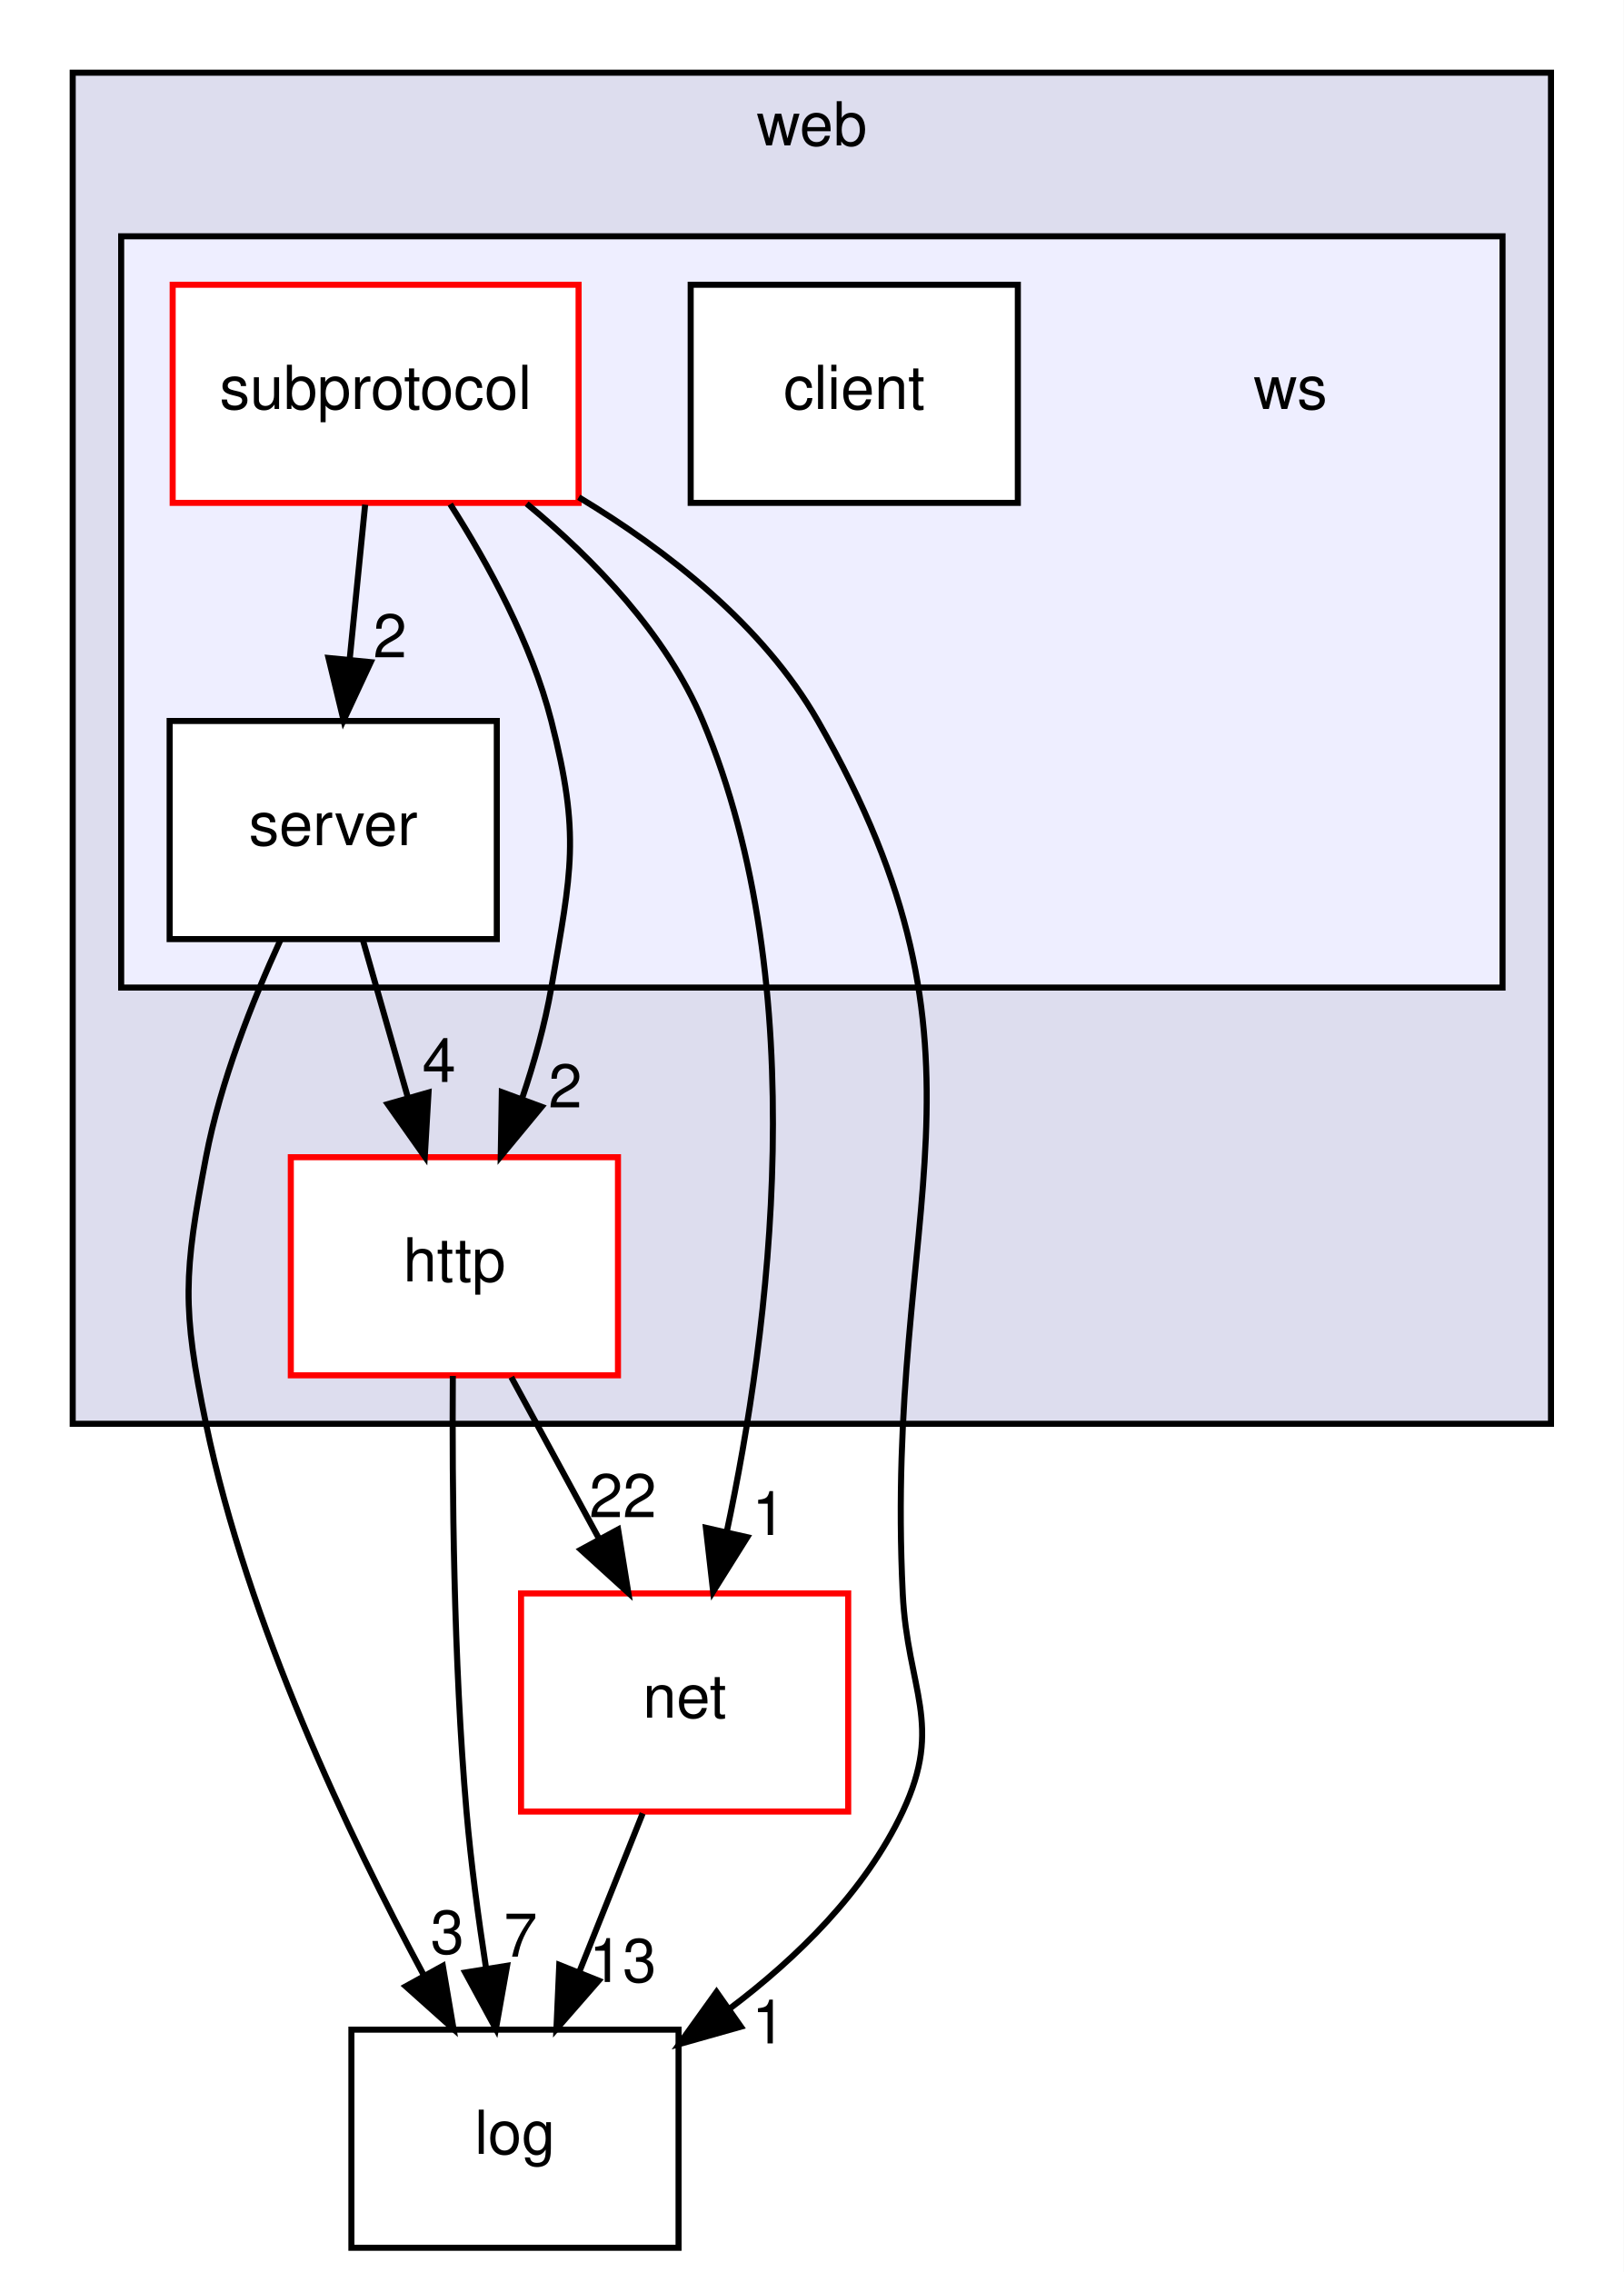
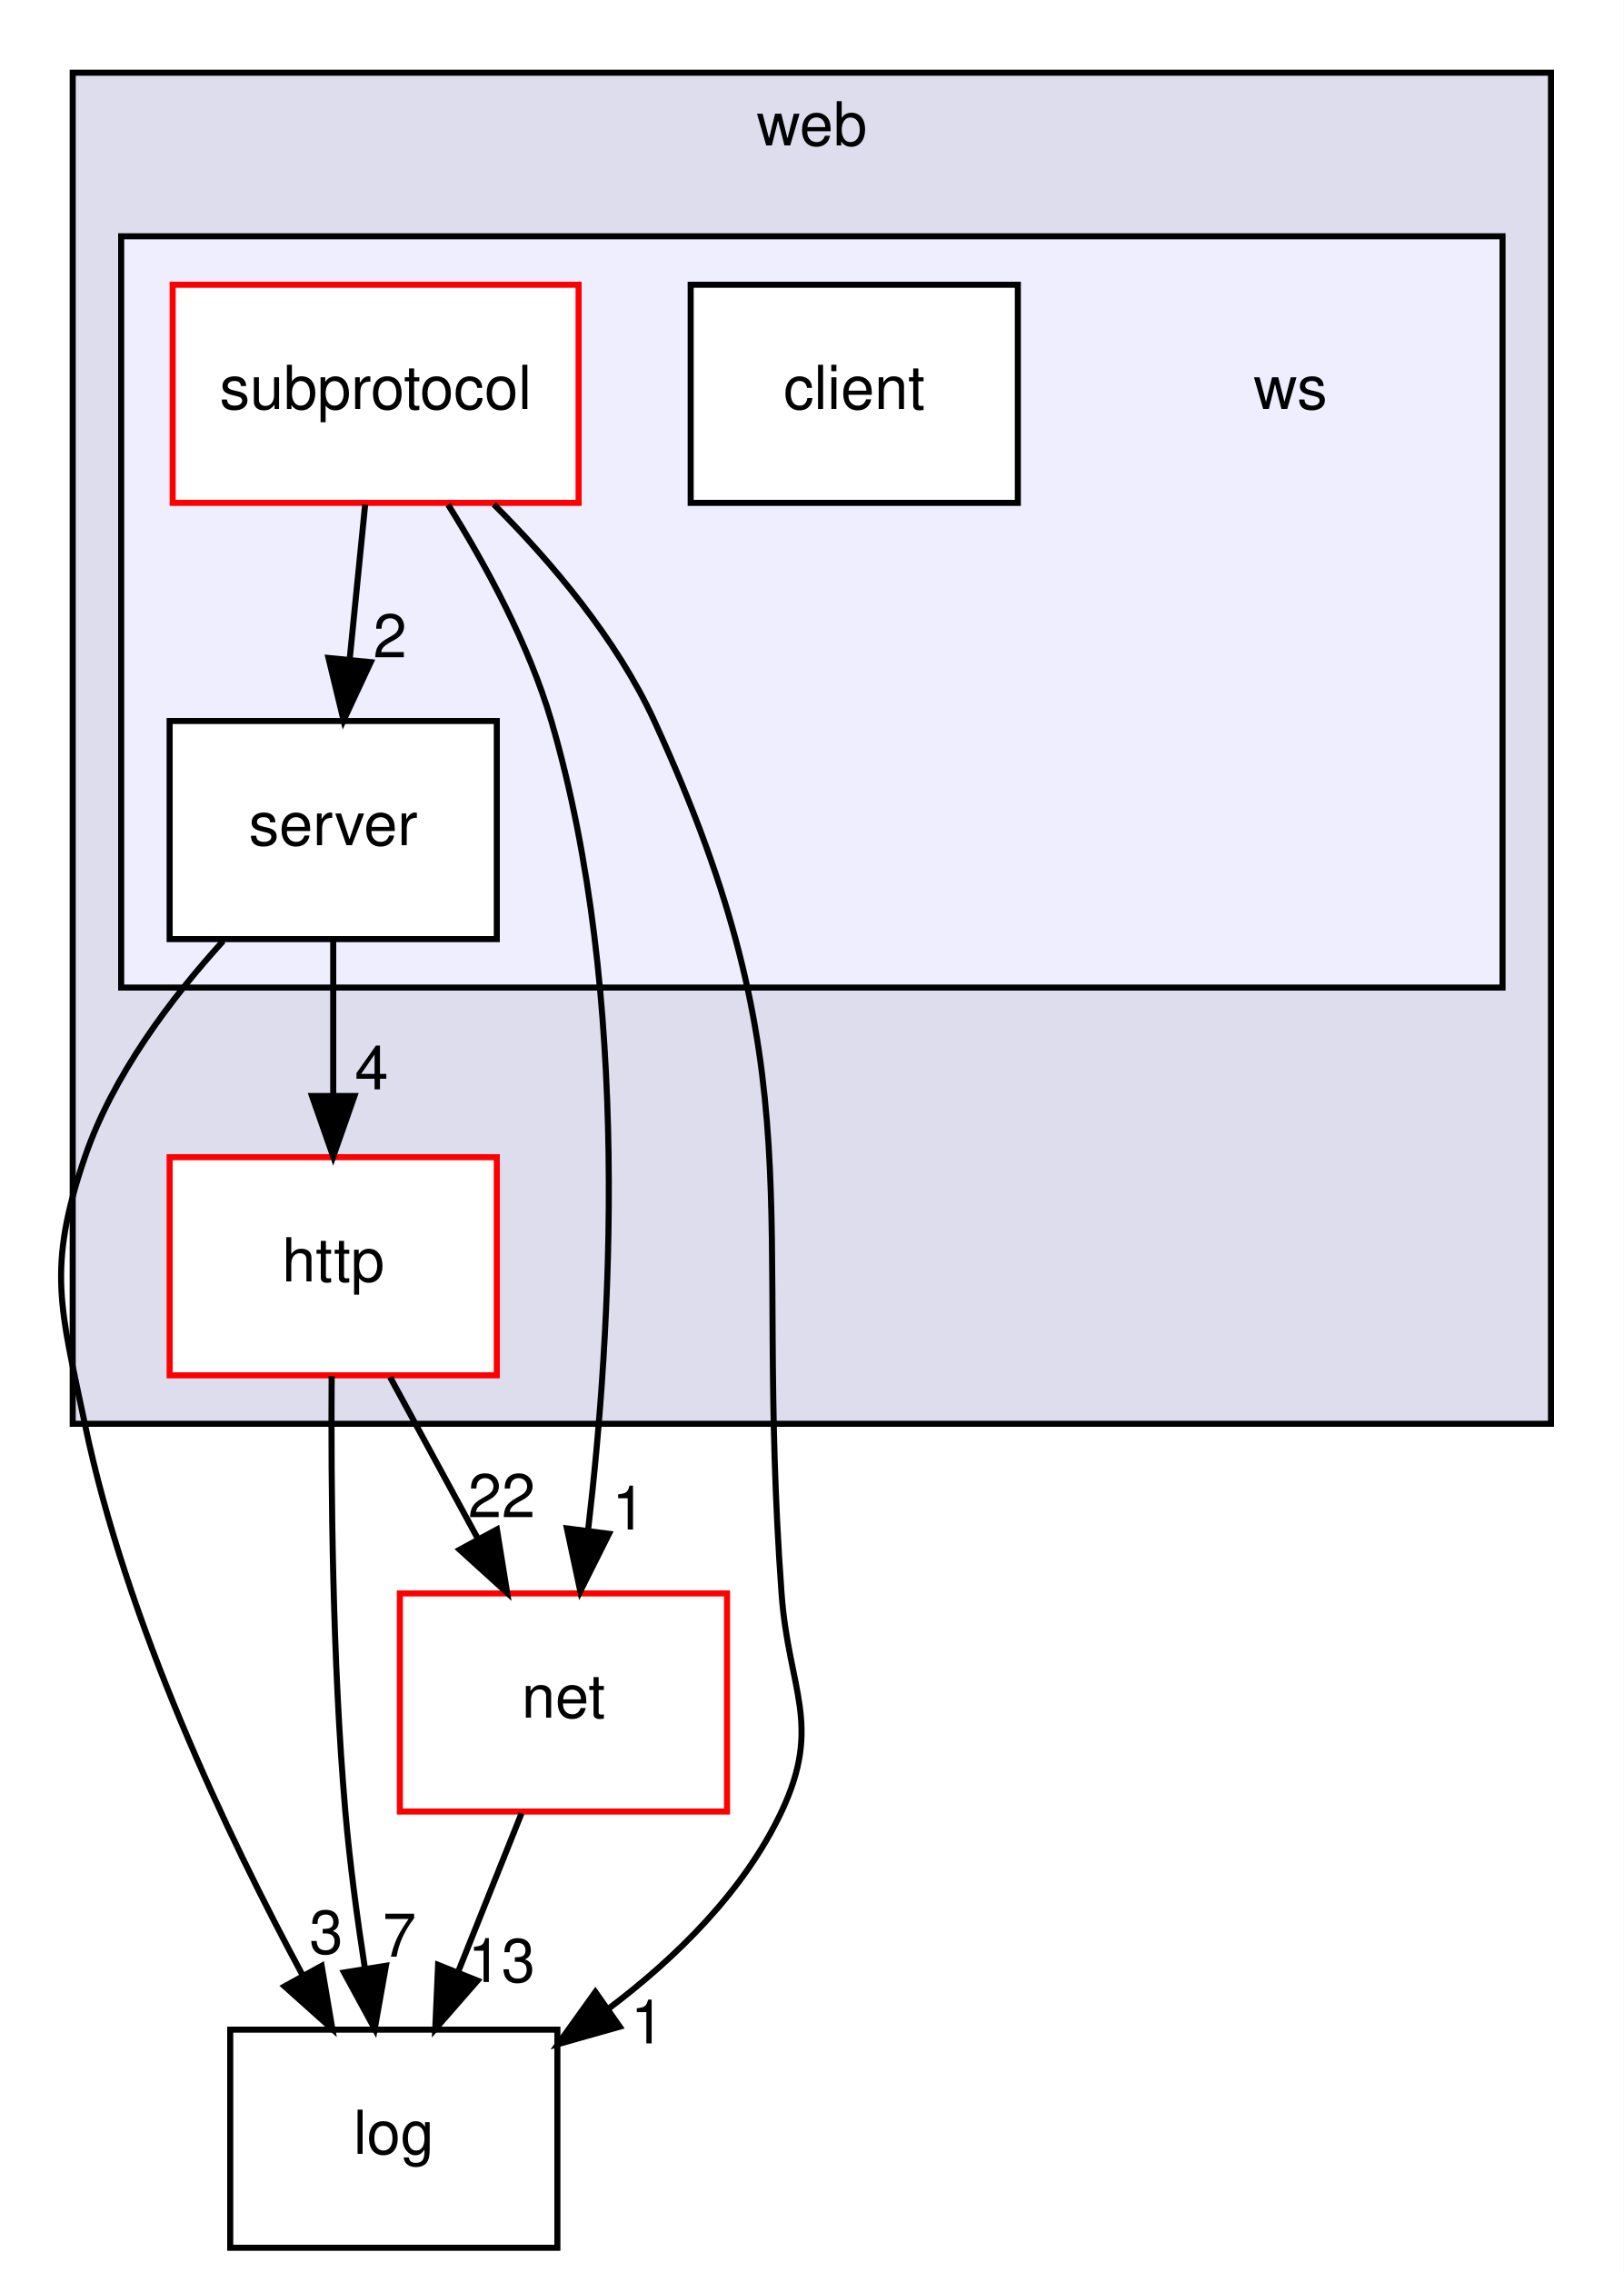
<svg xmlns="http://www.w3.org/2000/svg" xmlns:xlink="http://www.w3.org/1999/xlink" width="268pt" height="375pt" viewBox="0.00 0.00 268.00 375.00">
  <g id="graph0" class="graph" transform="scale(1 1) rotate(0) translate(4 371)">
    <polygon fill="white" stroke="transparent" points="-4,4 -4,-371 264,-371 264,4 -4,4" />
    <g id="clust1" class="cluster">
      <g id="a_clust1">
        <a xlink:href="dir_562abdcd8625d4bf7bad2fe6fe01354c.html" target="_top" xlink:title="web">
          <polygon fill="#ddddee" stroke="black" points="8,-136 8,-359 252,-359 252,-136 8,-136" />
          <text text-anchor="middle" x="130" y="-347" font-family="Helvetica,sans-Serif" font-size="10.00">web</text>
        </a>
      </g>
    </g>
    <g id="clust2" class="cluster">
      <g id="a_clust2">
        <a xlink:href="dir_ec426a97ce461160e35695da59315765.html" target="_top">
          <polygon fill="#eeeeff" stroke="black" points="16,-208 16,-332 244,-332 244,-208 16,-208" />
        </a>
      </g>
    </g>
    <g id="node1" class="node">
      <g id="a_node1">
        <a xlink:href="dir_890691660869da6a17298077dcca53fb.html" target="_top" xlink:title="http">
-           <polygon fill="white" stroke="red" points="98,-180 44,-180 44,-144 98,-144 98,-180" />
-           <text text-anchor="middle" x="71" y="-159.5" font-family="Helvetica,sans-Serif" font-size="10.00">http</text>
+           <polygon fill="white" stroke="red" points="78,-180 24,-180 24,-144 78,-144 78,-180" />
+           <text text-anchor="middle" x="51" y="-159.5" font-family="Helvetica,sans-Serif" font-size="10.00">http</text>
        </a>
      </g>
    </g>
    <g id="node6" class="node">
      <g id="a_node6">
        <a xlink:href="dir_427baa8a9a5be237f298d4545d0d1ce2.html" target="_top" xlink:title="net">
-           <polygon fill="white" stroke="red" points="136,-108 82,-108 82,-72 136,-72 136,-108" />
-           <text text-anchor="middle" x="109" y="-87.5" font-family="Helvetica,sans-Serif" font-size="10.00">net</text>
+           <polygon fill="white" stroke="red" points="116,-108 62,-108 62,-72 116,-72 116,-108" />
+           <text text-anchor="middle" x="89" y="-87.5" font-family="Helvetica,sans-Serif" font-size="10.00">net</text>
        </a>
      </g>
    </g>
    <g id="edge1" class="edge">
-       <path fill="none" stroke="black" d="M80.39,-143.7C84.76,-135.64 90.06,-125.89 94.9,-116.98" />
-       <polygon fill="black" stroke="black" points="98.02,-118.56 99.71,-108.1 91.87,-115.22 98.02,-118.56" />
+       <path fill="none" stroke="black" d="M60.39,-143.7C64.76,-135.64 70.06,-125.89 74.9,-116.98" />
+       <polygon fill="black" stroke="black" points="78.02,-118.56 79.71,-108.1 71.87,-115.22 78.02,-118.56" />
      <g id="a_edge1-headlabel">
        <a xlink:href="dir_000034_000005.html" target="_top" xlink:title="22">
-           <text text-anchor="middle" x="98.8" y="-120.58" font-family="Helvetica,sans-Serif" font-size="10.00">22</text>
+           <text text-anchor="middle" x="78.8" y="-120.58" font-family="Helvetica,sans-Serif" font-size="10.00">22</text>
        </a>
      </g>
    </g>
    <g id="node7" class="node">
      <g id="a_node7">
        <a xlink:href="dir_9381a7bbd03577d6d8720c7f35c94ffa.html" target="_top" xlink:title="log">
-           <polygon fill="none" stroke="black" points="108,-36 54,-36 54,0 108,0 108,-36" />
-           <text text-anchor="middle" x="81" y="-15.5" font-family="Helvetica,sans-Serif" font-size="10.00">log</text>
+           <polygon fill="none" stroke="black" points="88,-36 34,-36 34,0 88,0 88,-36" />
+           <text text-anchor="middle" x="61" y="-15.5" font-family="Helvetica,sans-Serif" font-size="10.00">log</text>
        </a>
      </g>
    </g>
    <g id="edge2" class="edge">
-       <path fill="none" stroke="black" d="M70.74,-143.9C70.62,-125.96 70.85,-96.94 73,-72 73.73,-63.53 74.96,-54.35 76.24,-46.05" />
-       <polygon fill="black" stroke="black" points="79.7,-46.55 77.85,-36.12 72.79,-45.43 79.7,-46.55" />
+       <path fill="none" stroke="black" d="M50.74,-143.9C50.62,-125.96 50.85,-96.94 53,-72 53.73,-63.53 54.96,-54.35 56.24,-46.05" />
+       <polygon fill="black" stroke="black" points="59.7,-46.55 57.85,-36.12 52.79,-45.43 59.7,-46.55" />
      <g id="a_edge2-headlabel">
        <a xlink:href="dir_000034_000004.html" target="_top" xlink:title="7">
-           <text text-anchor="middle" x="81.93" y="-48.05" font-family="Helvetica,sans-Serif" font-size="10.00">7</text>
+           <text text-anchor="middle" x="61.93" y="-48.05" font-family="Helvetica,sans-Serif" font-size="10.00">7</text>
        </a>
      </g>
    </g>
    <g id="node2" class="node">
      <text text-anchor="middle" x="209" y="-303.5" font-family="Helvetica,sans-Serif" font-size="10.00">ws</text>
    </g>
    <g id="node3" class="node">
      <g id="a_node3">
        <a xlink:href="dir_fc6d0e7112f9bdabe1c8ee8d6b1f0464.html" target="_top" xlink:title="client">
          <polygon fill="white" stroke="black" points="164,-324 110,-324 110,-288 164,-288 164,-324" />
          <text text-anchor="middle" x="137" y="-303.5" font-family="Helvetica,sans-Serif" font-size="10.00">client</text>
        </a>
      </g>
    </g>
    <g id="node4" class="node">
      <g id="a_node4">
        <a xlink:href="dir_051de01afa89d761b3bc00f2fd498da7.html" target="_top" xlink:title="server">
          <polygon fill="white" stroke="black" points="78,-252 24,-252 24,-216 78,-216 78,-252" />
          <text text-anchor="middle" x="51" y="-231.5" font-family="Helvetica,sans-Serif" font-size="10.00">server</text>
        </a>
      </g>
    </g>
    <g id="edge3" class="edge">
-       <path fill="none" stroke="black" d="M55.94,-215.7C58.17,-207.9 60.85,-198.51 63.33,-189.83" />
-       <polygon fill="black" stroke="black" points="66.73,-190.68 66.11,-180.1 60,-188.76 66.73,-190.68" />
+       <path fill="none" stroke="black" d="M51,-215.7C51,-207.98 51,-198.71 51,-190.11" />
+       <polygon fill="black" stroke="black" points="54.5,-190.1 51,-180.1 47.5,-190.1 54.5,-190.1" />
      <g id="a_edge3-headlabel">
        <a xlink:href="dir_000033_000034.html" target="_top" xlink:title="4">
-           <text text-anchor="middle" x="68.47" y="-192.42" font-family="Helvetica,sans-Serif" font-size="10.00">4</text>
+           <text text-anchor="middle" x="57.34" y="-191.2" font-family="Helvetica,sans-Serif" font-size="10.00">4</text>
        </a>
      </g>
    </g>
    <g id="edge4" class="edge">
-       <path fill="none" stroke="black" d="M42.28,-215.83C37.63,-205.69 32.38,-192.44 30,-180 26.33,-160.79 26.01,-155.14 30,-136 36.88,-103.02 53.58,-67.94 66,-44.89" />
-       <polygon fill="black" stroke="black" points="69.09,-46.53 70.86,-36.09 62.97,-43.15 69.09,-46.53" />
+       <path fill="none" stroke="black" d="M32.83,-215.68C24.12,-206.1 14.59,-193.43 10,-180 3.68,-161.49 6.01,-155.14 10,-136 16.88,-103.02 33.58,-67.94 46,-44.89" />
+       <polygon fill="black" stroke="black" points="49.09,-46.53 50.86,-36.09 42.97,-43.15 49.09,-46.53" />
      <g id="a_edge4-headlabel">
        <a xlink:href="dir_000033_000004.html" target="_top" xlink:title="3">
-           <text text-anchor="middle" x="69.84" y="-48.55" font-family="Helvetica,sans-Serif" font-size="10.00">3</text>
+           <text text-anchor="middle" x="49.84" y="-48.55" font-family="Helvetica,sans-Serif" font-size="10.00">3</text>
        </a>
      </g>
    </g>
    <g id="node5" class="node">
      <g id="a_node5">
        <a xlink:href="dir_eb77dce6180c9cb65090b17515b1f986.html" target="_top" xlink:title="subprotocol">
          <polygon fill="white" stroke="red" points="91.5,-324 24.5,-324 24.5,-288 91.5,-288 91.5,-324" />
          <text text-anchor="middle" x="58" y="-303.5" font-family="Helvetica,sans-Serif" font-size="10.00">subprotocol</text>
-         </a>
-       </g>
-     </g>
-     <g id="edge8" class="edge">
-       <path fill="none" stroke="black" d="M70.31,-287.78C76.65,-277.84 83.73,-264.8 87,-252 91.84,-233.05 90.32,-227.27 87,-208 85.95,-201.93 84.17,-195.59 82.16,-189.65" />
-       <polygon fill="black" stroke="black" points="85.4,-188.32 78.65,-180.15 78.83,-190.74 85.4,-188.32" />
-       <g id="a_edge8-headlabel">
-         <a xlink:href="dir_000043_000034.html" target="_top" xlink:title="2">
-           <text text-anchor="middle" x="89.3" y="-188.21" font-family="Helvetica,sans-Serif" font-size="10.00">2</text>
        </a>
      </g>
    </g>
    <g id="edge6" class="edge">
      <path fill="none" stroke="black" d="M56.27,-287.7C55.5,-279.98 54.57,-270.71 53.71,-262.11" />
      <polygon fill="black" stroke="black" points="57.19,-261.71 52.71,-252.1 50.22,-262.4 57.19,-261.71" />
      <g id="a_edge6-headlabel">
        <a xlink:href="dir_000043_000033.html" target="_top" xlink:title="2">
          <text text-anchor="middle" x="60.37" y="-262.5" font-family="Helvetica,sans-Serif" font-size="10.00">2</text>
        </a>
      </g>
    </g>
    <g id="edge7" class="edge">
-       <path fill="none" stroke="black" d="M82.93,-287.86C94.06,-278.67 106,-266.29 112,-252 130.45,-208.04 122.99,-151.2 115.95,-118.15" />
-       <polygon fill="black" stroke="black" points="119.34,-117.28 113.71,-108.3 112.51,-118.83 119.34,-117.28" />
+       <path fill="none" stroke="black" d="M69.97,-287.69C76.2,-277.72 83.28,-264.68 87,-252 100.27,-206.69 96.9,-151.08 93.07,-118.49" />
+       <polygon fill="black" stroke="black" points="96.52,-117.84 91.78,-108.37 89.57,-118.73 96.52,-117.84" />
      <g id="a_edge7-headlabel">
        <a xlink:href="dir_000043_000005.html" target="_top" xlink:title="1">
-           <text text-anchor="middle" x="122.9" y="-117.65" font-family="Helvetica,sans-Serif" font-size="10.00">1</text>
+           <text text-anchor="middle" x="99.79" y="-118.55" font-family="Helvetica,sans-Serif" font-size="10.00">1</text>
        </a>
      </g>
    </g>
-     <g id="edge9" class="edge">
-       <path fill="none" stroke="black" d="M91.52,-288.93C106.14,-280.13 121.98,-267.77 131,-252 162.94,-196.19 141.89,-172.23 145,-108 145.78,-92.02 151.81,-86.48 145,-72 138.82,-58.87 127.62,-47.87 116.3,-39.36" />
-       <polygon fill="black" stroke="black" points="118.29,-36.49 108.1,-33.61 114.27,-42.22 118.29,-36.49" />
-       <g id="a_edge9-headlabel">
+     <g id="edge8" class="edge">
+       <path fill="none" stroke="black" d="M77.52,-287.74C87.07,-278.18 97.81,-265.51 104,-252 130.95,-193.21 120.32,-172.51 125,-108 126.16,-92.04 131.81,-86.48 125,-72 118.82,-58.87 107.62,-47.87 96.3,-39.36" />
+       <polygon fill="black" stroke="black" points="98.29,-36.49 88.1,-33.61 94.27,-42.22 98.29,-36.49" />
+       <g id="a_edge8-headlabel">
        <a xlink:href="dir_000043_000004.html" target="_top" xlink:title="1">
-           <text text-anchor="middle" x="122.87" y="-33.73" font-family="Helvetica,sans-Serif" font-size="10.00">1</text>
+           <text text-anchor="middle" x="102.87" y="-33.73" font-family="Helvetica,sans-Serif" font-size="10.00">1</text>
        </a>
      </g>
    </g>
    <g id="edge5" class="edge">
-       <path fill="none" stroke="black" d="M102.08,-71.7C98.93,-63.81 95.12,-54.3 91.62,-45.55" />
-       <polygon fill="black" stroke="black" points="94.81,-44.09 87.84,-36.1 88.31,-46.69 94.81,-44.09" />
+       <path fill="none" stroke="black" d="M82.08,-71.7C78.93,-63.81 75.12,-54.3 71.62,-45.55" />
+       <polygon fill="black" stroke="black" points="74.81,-44.09 67.84,-36.1 68.31,-46.69 74.81,-44.09" />
      <g id="a_edge5-headlabel">
        <a xlink:href="dir_000005_000004.html" target="_top" xlink:title="13">
-           <text text-anchor="middle" x="98.78" y="-43.87" font-family="Helvetica,sans-Serif" font-size="10.00">13</text>
+           <text text-anchor="middle" x="78.78" y="-43.87" font-family="Helvetica,sans-Serif" font-size="10.00">13</text>
        </a>
      </g>
    </g>
  </g>
</svg>
